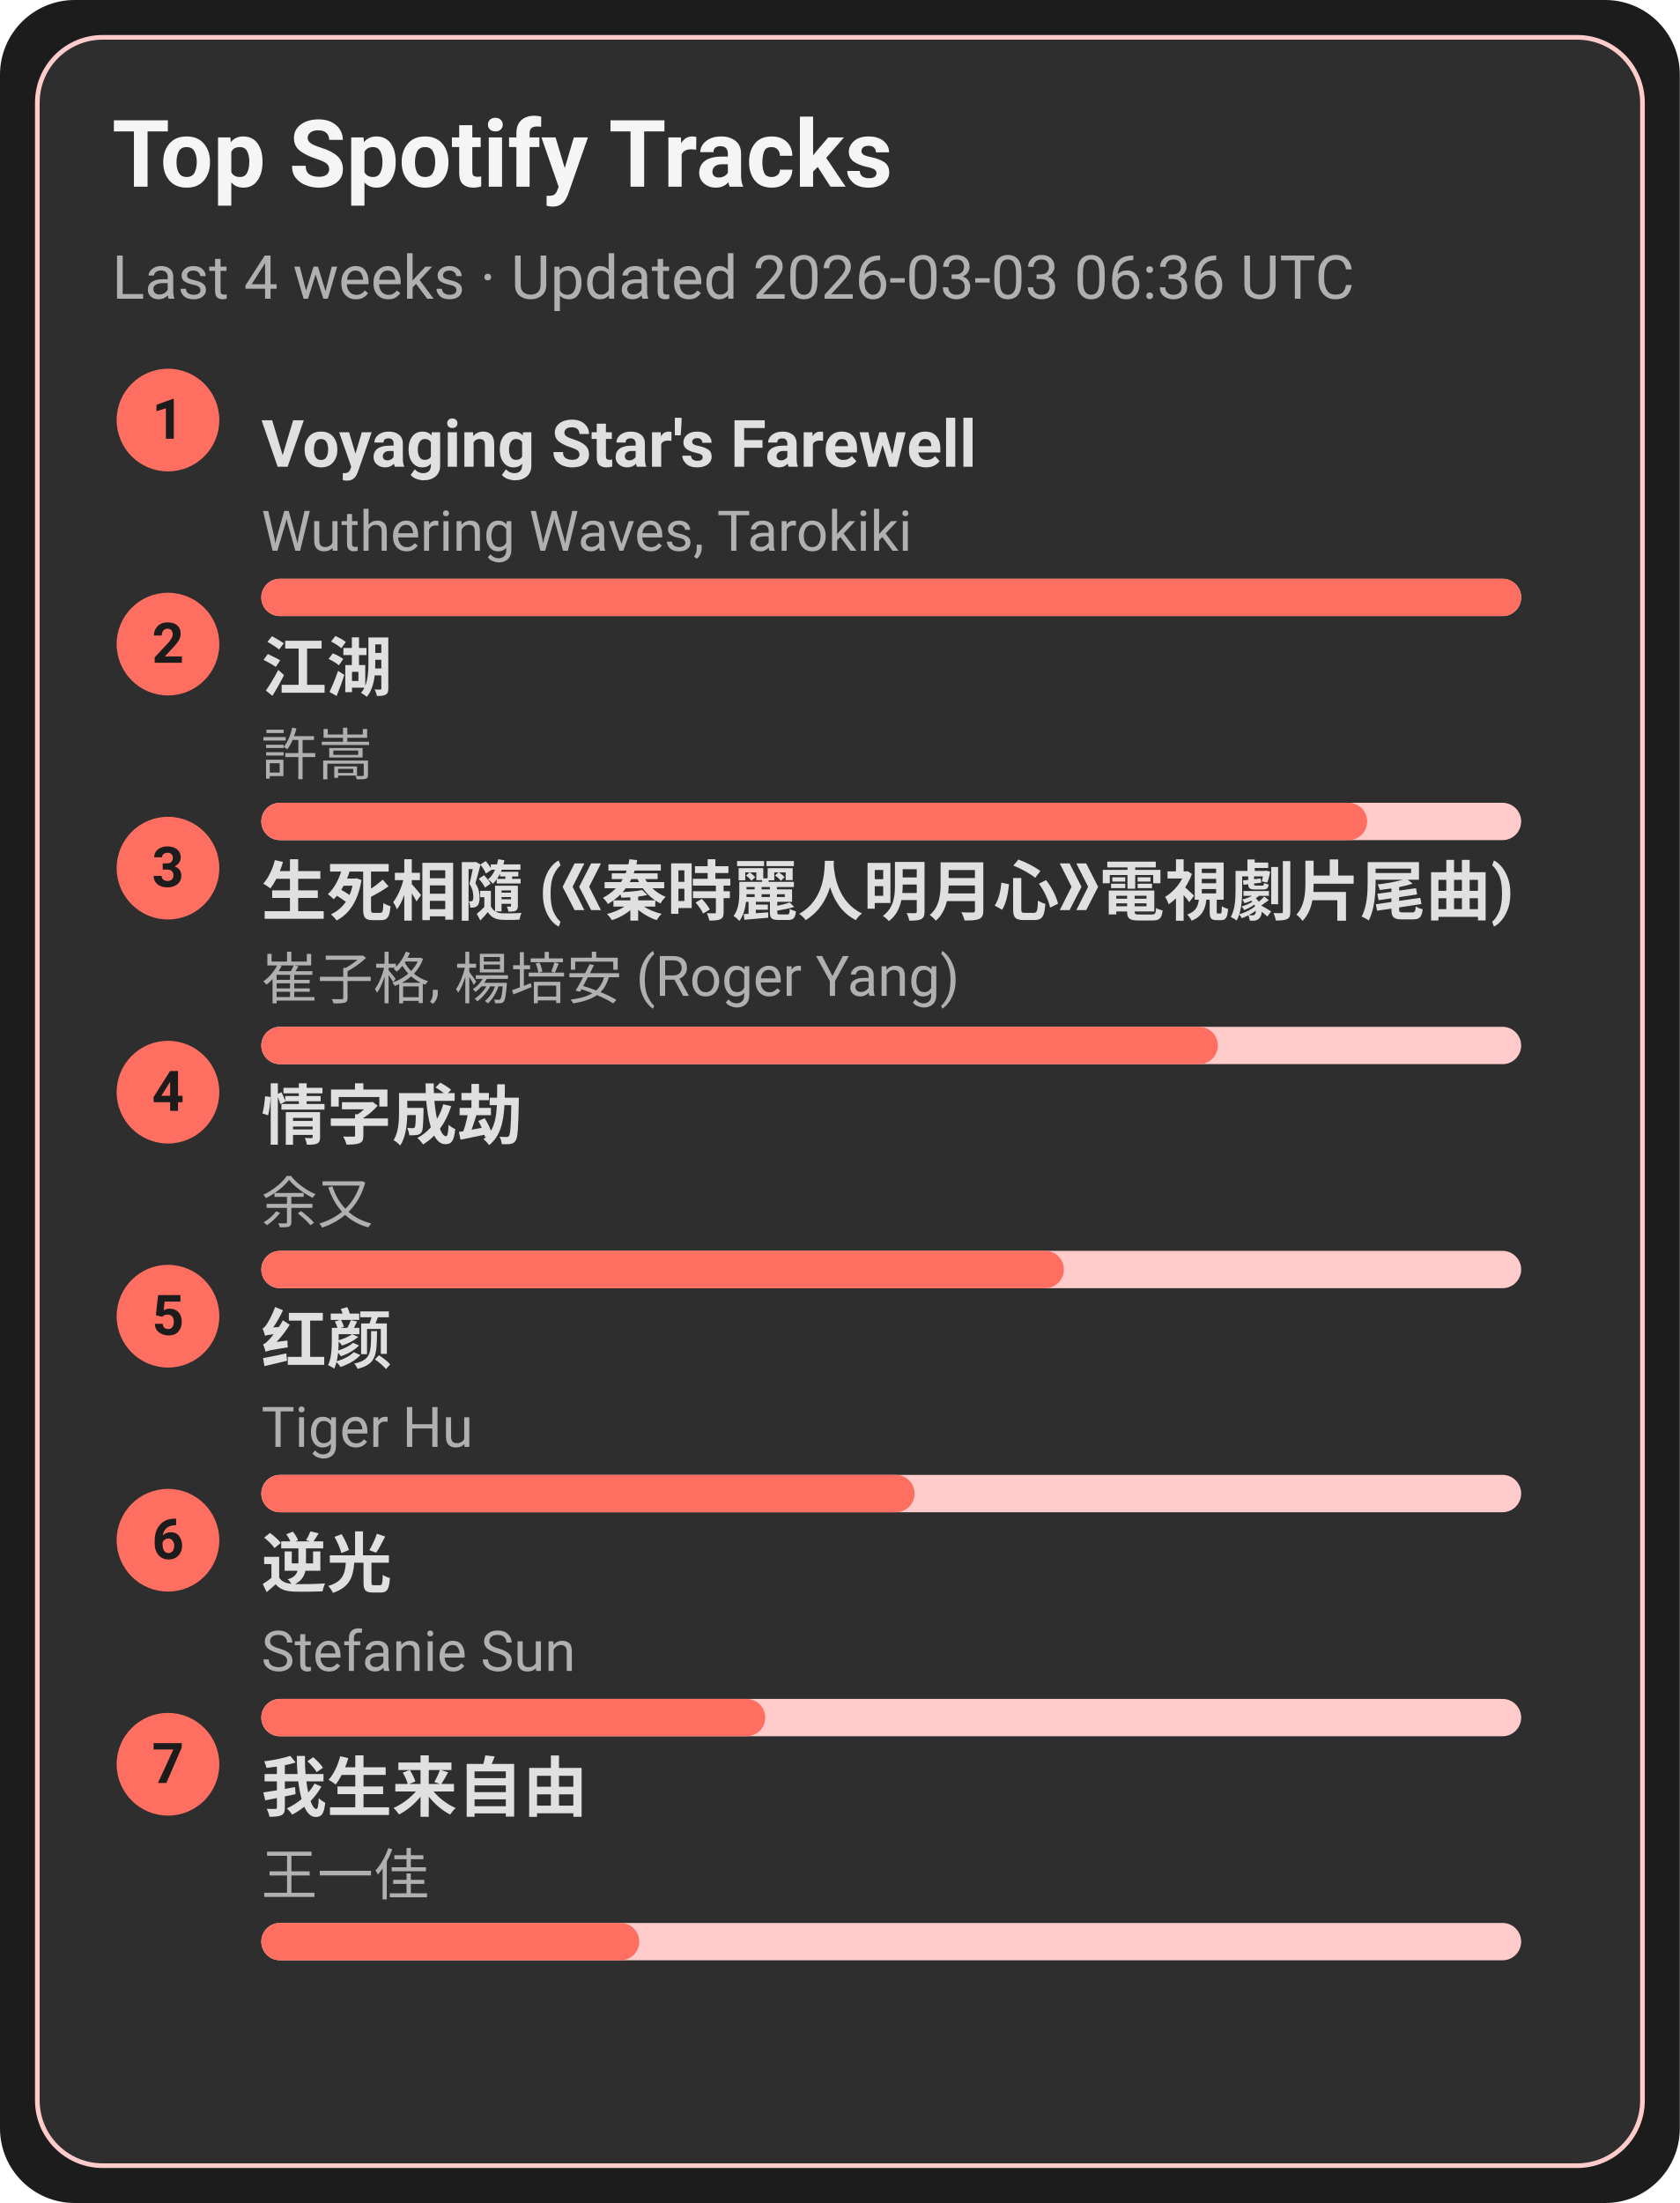
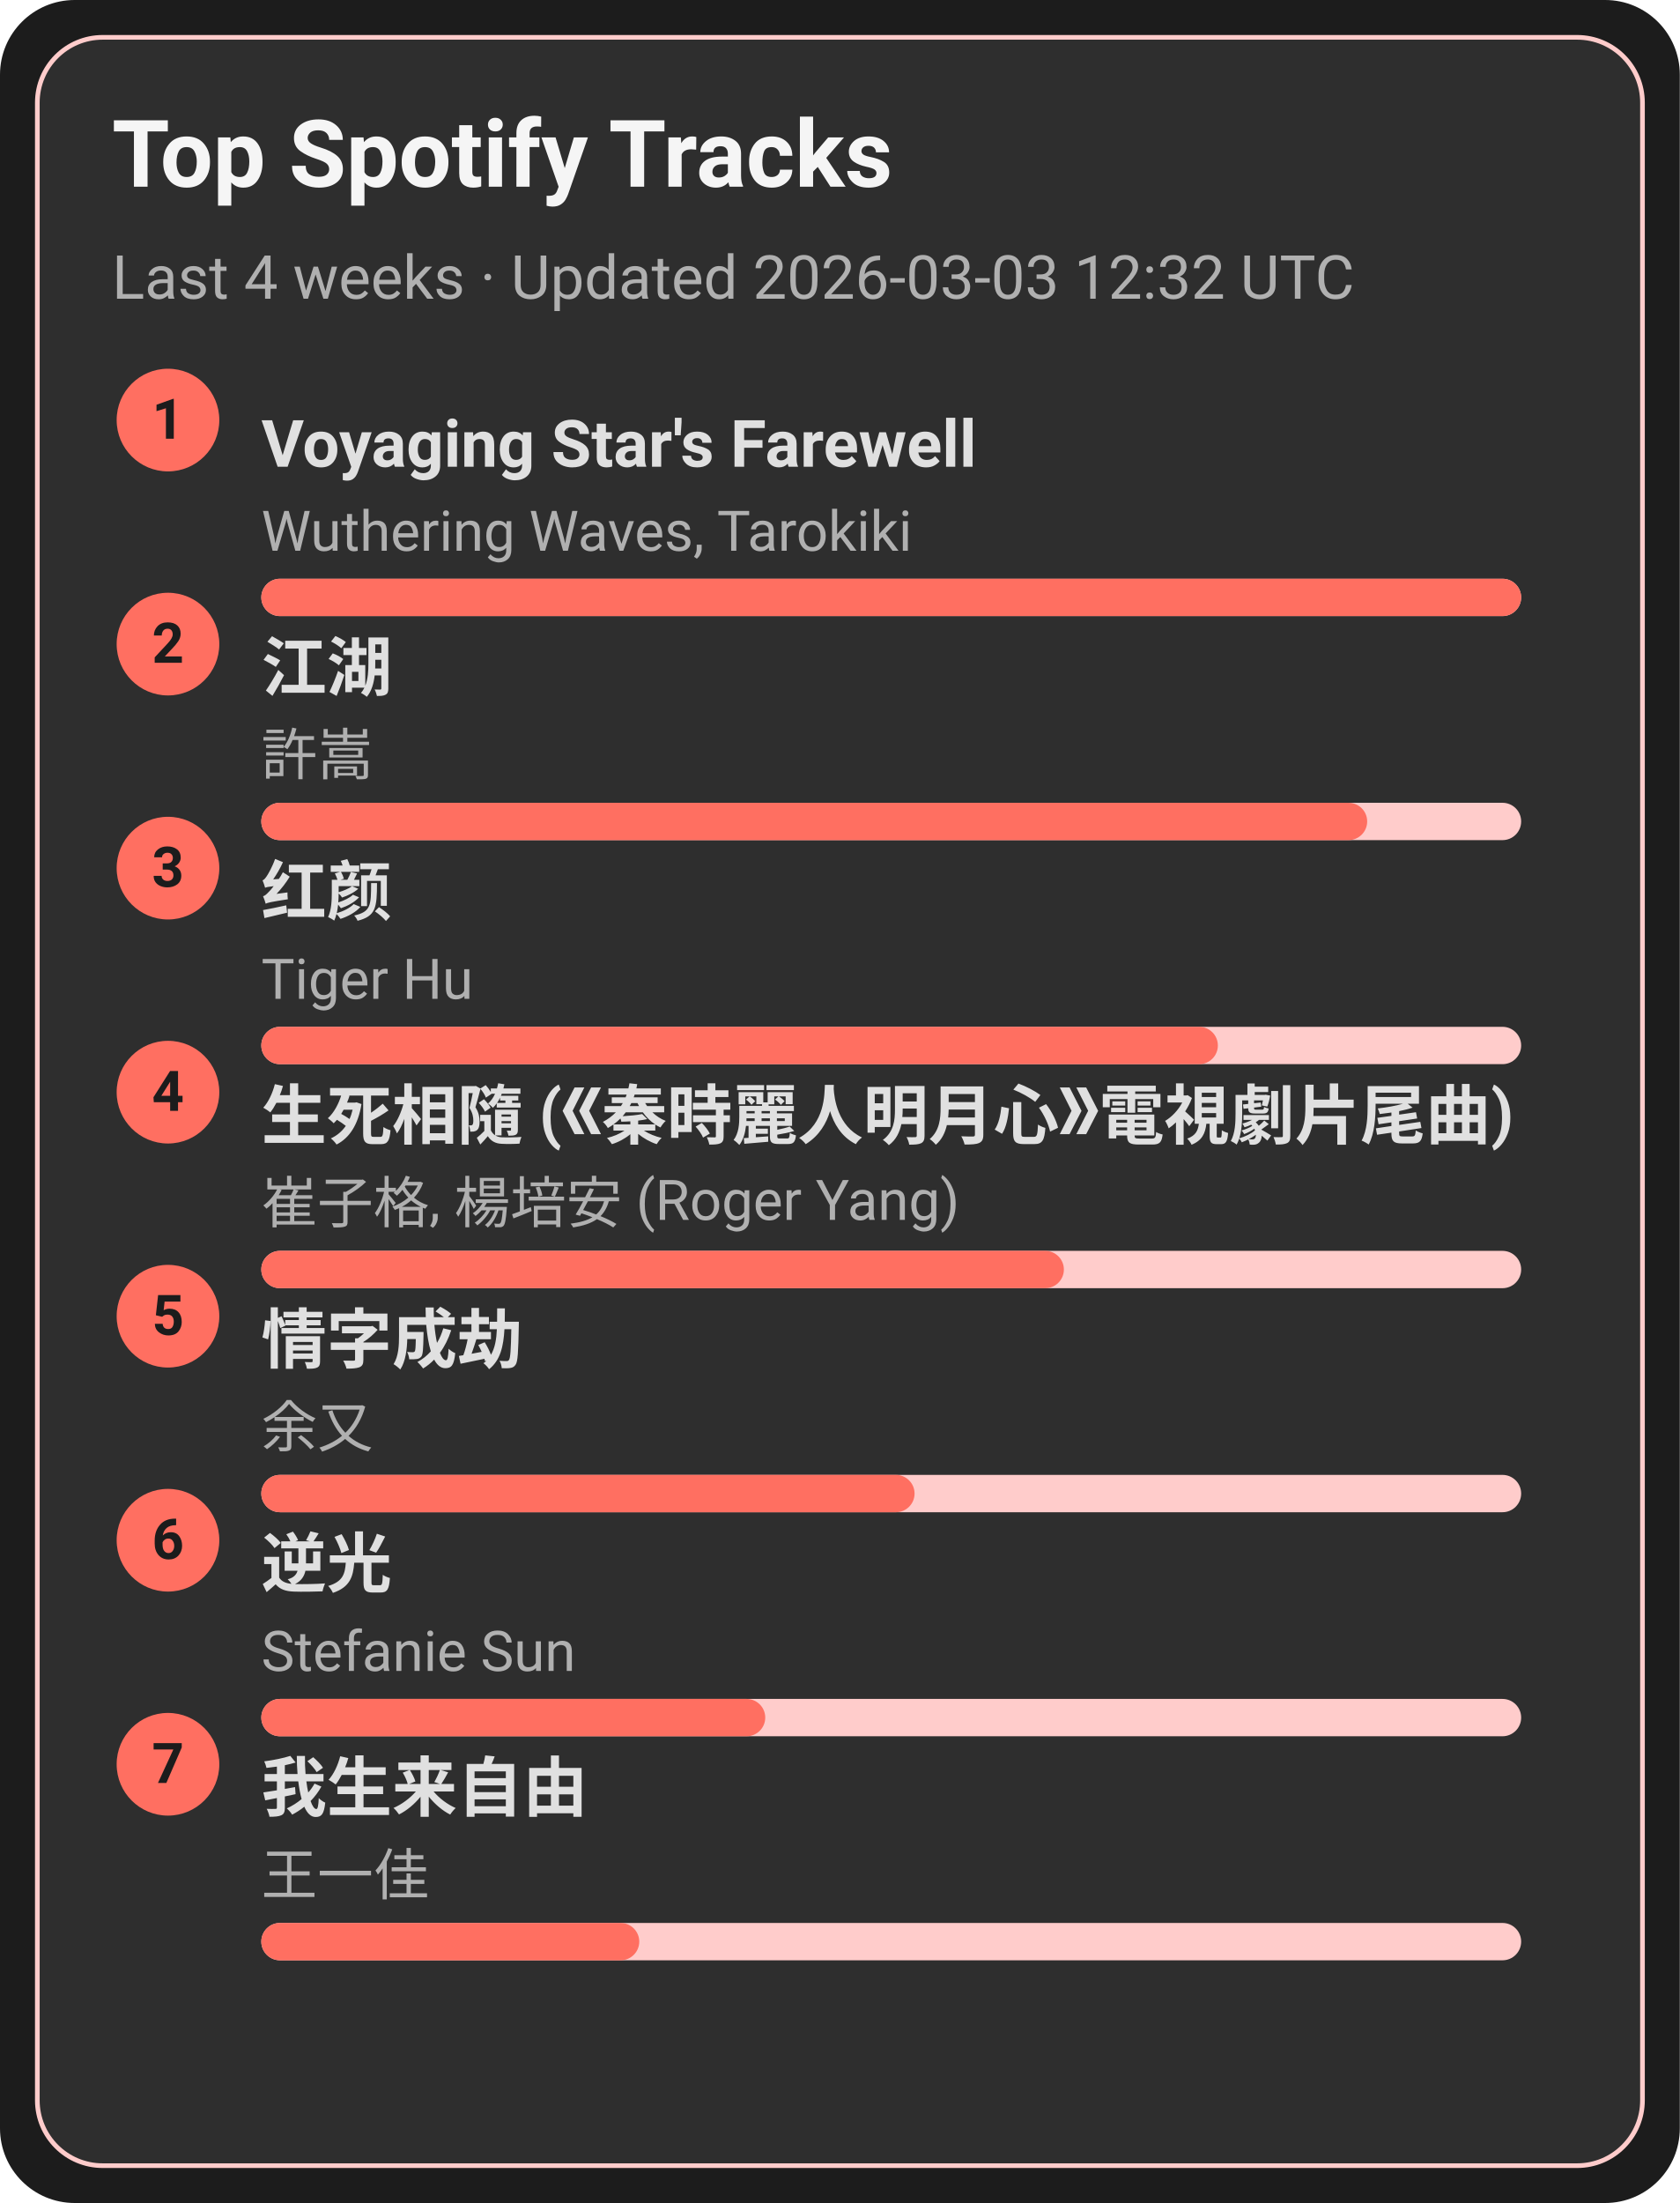
<svg xmlns="http://www.w3.org/2000/svg" width="360" height="472" viewBox="0 0 360 472">
  <style>text{font-family:-apple-system,BlinkMacSystemFont,Segoe UI,Roboto,Ubuntu,Helvetica Neue,Arial,Noto Sans,sans-serif}</style>
  <rect width="360" height="472" rx="16" fill="#1c1c1c" />
  <rect x="8" y="8" width="344" height="456" rx="14" fill="#2e2e2e" stroke="#ffcccb" />
  <text x="24" y="40" font-size="20" fill="#f5f5f5" font-weight="600">Top Spotify Tracks</text>
-   <text x="24" y="64" font-size="13" fill="#b0b0b0">Last 4 weeks · Updated 2026-03-03 06:36 UTC</text>
+   <text x="24" y="64" font-size="13" fill="#b0b0b0">Last 4 weeks · Updated 2026-03-03 12:32 UTC</text>
  <circle cx="36" cy="90" r="11" fill="#ff6f61" />
  <text x="36" y="94" text-anchor="middle" font-size="12" fill="#1c1c1c" font-weight="700">1</text>
  <a href="https://open.spotify.com/track/3uI2KolgU1Pt41ywffsggr" target="_blank" rel="noopener noreferrer">
    <text x="56" y="100" font-size="14" fill="#e0e0e0" font-weight="600">Voyaging Star's Farewell</text>
  </a>
  <text x="56" y="118" font-size="12" fill="#b0b0b0">Wuthering Waves, Tarokiki</text>
  <rect x="56" y="124" width="270" height="8" rx="4" fill="#ffcccb" />
  <rect x="56" y="124" width="270" height="8" rx="4" fill="#ff6f61" />
  <circle cx="36" cy="138" r="11" fill="#ff6f61" />
  <text x="36" y="142" text-anchor="middle" font-size="12" fill="#1c1c1c" font-weight="700">2</text>
  <a href="https://open.spotify.com/track/03PCdwqajii1xgp7WIozzC" target="_blank" rel="noopener noreferrer">
    <text x="56" y="148" font-size="14" fill="#e0e0e0" font-weight="600">江湖</text>
  </a>
  <text x="56" y="166" font-size="12" fill="#b0b0b0">許嵩</text>
  <rect x="56" y="172" width="270" height="8" rx="4" fill="#ffcccb" />
  <rect x="56" y="172" width="237" height="8" rx="4" fill="#ff6f61" />
  <circle cx="36" cy="186" r="11" fill="#ff6f61" />
  <text x="36" y="190" text-anchor="middle" font-size="12" fill="#1c1c1c" font-weight="700">3</text>
-   <a href="https://open.spotify.com/track/6qiDtcYiZOQ4HRuC8U55EM" target="_blank" rel="noopener noreferrer">
-     <text x="56" y="196" font-size="14" fill="#e0e0e0" font-weight="600">生死相隨 (《秦時麗人明月心》電視劇片尾曲)</text>
+   <a href="https://open.spotify.com/track/6Q7OE4tvrUOIvIDY2EC5Im" target="_blank" rel="noopener noreferrer">
+     <text x="56" y="196" font-size="14" fill="#e0e0e0" font-weight="600">红颜</text>
  </a>
-   <text x="56" y="214" font-size="12" fill="#b0b0b0">崔子格, 楊培安 (Roger Yang)</text>
+   <text x="56" y="214" font-size="12" fill="#b0b0b0">Tiger Hu</text>
  <rect x="56" y="220" width="270" height="8" rx="4" fill="#ffcccb" />
  <rect x="56" y="220" width="205" height="8" rx="4" fill="#ff6f61" />
  <circle cx="36" cy="234" r="11" fill="#ff6f61" />
  <text x="36" y="238" text-anchor="middle" font-size="12" fill="#1c1c1c" font-weight="700">4</text>
-   <a href="https://open.spotify.com/track/6PLof7Z5mvbp9im83J4m3m" target="_blank" rel="noopener noreferrer">
-     <text x="56" y="244" font-size="14" fill="#e0e0e0" font-weight="600">情字成劫</text>
+   <a href="https://open.spotify.com/track/6qiDtcYiZOQ4HRuC8U55EM" target="_blank" rel="noopener noreferrer">
+     <text x="56" y="244" font-size="14" fill="#e0e0e0" font-weight="600">生死相隨 (《秦時麗人明月心》電視劇片尾曲)</text>
  </a>
-   <text x="56" y="262" font-size="12" fill="#b0b0b0">余又</text>
+   <text x="56" y="262" font-size="12" fill="#b0b0b0">崔子格, 楊培安 (Roger Yang)</text>
  <rect x="56" y="268" width="270" height="8" rx="4" fill="#ffcccb" />
  <rect x="56" y="268" width="172" height="8" rx="4" fill="#ff6f61" />
  <circle cx="36" cy="282" r="11" fill="#ff6f61" />
  <text x="36" y="286" text-anchor="middle" font-size="12" fill="#1c1c1c" font-weight="700">5</text>
-   <a href="https://open.spotify.com/track/6Q7OE4tvrUOIvIDY2EC5Im" target="_blank" rel="noopener noreferrer">
-     <text x="56" y="292" font-size="14" fill="#e0e0e0" font-weight="600">红颜</text>
+   <a href="https://open.spotify.com/track/6PLof7Z5mvbp9im83J4m3m" target="_blank" rel="noopener noreferrer">
+     <text x="56" y="292" font-size="14" fill="#e0e0e0" font-weight="600">情字成劫</text>
  </a>
-   <text x="56" y="310" font-size="12" fill="#b0b0b0">Tiger Hu</text>
+   <text x="56" y="310" font-size="12" fill="#b0b0b0">余又</text>
  <rect x="56" y="316" width="270" height="8" rx="4" fill="#ffcccb" />
  <rect x="56" y="316" width="140" height="8" rx="4" fill="#ff6f61" />
  <circle cx="36" cy="330" r="11" fill="#ff6f61" />
  <text x="36" y="334" text-anchor="middle" font-size="12" fill="#1c1c1c" font-weight="700">6</text>
  <a href="https://open.spotify.com/track/4x1hB3Yg01Aq6J6q0deS9M" target="_blank" rel="noopener noreferrer">
    <text x="56" y="340" font-size="14" fill="#e0e0e0" font-weight="600">逆光</text>
  </a>
  <text x="56" y="358" font-size="12" fill="#b0b0b0">Stefanie Sun</text>
  <rect x="56" y="364" width="270" height="8" rx="4" fill="#ffcccb" />
  <rect x="56" y="364" width="108" height="8" rx="4" fill="#ff6f61" />
  <circle cx="36" cy="378" r="11" fill="#ff6f61" />
  <text x="36" y="382" text-anchor="middle" font-size="12" fill="#1c1c1c" font-weight="700">7</text>
  <a href="https://open.spotify.com/track/0NXE97iU5uBlBrTk0CecSW" target="_blank" rel="noopener noreferrer">
    <text x="56" y="388" font-size="14" fill="#e0e0e0" font-weight="600">我生来自由</text>
  </a>
  <text x="56" y="406" font-size="12" fill="#b0b0b0">王一佳</text>
  <rect x="56" y="412" width="270" height="8" rx="4" fill="#ffcccb" />
  <rect x="56" y="412" width="81" height="8" rx="4" fill="#ff6f61" />
</svg>
